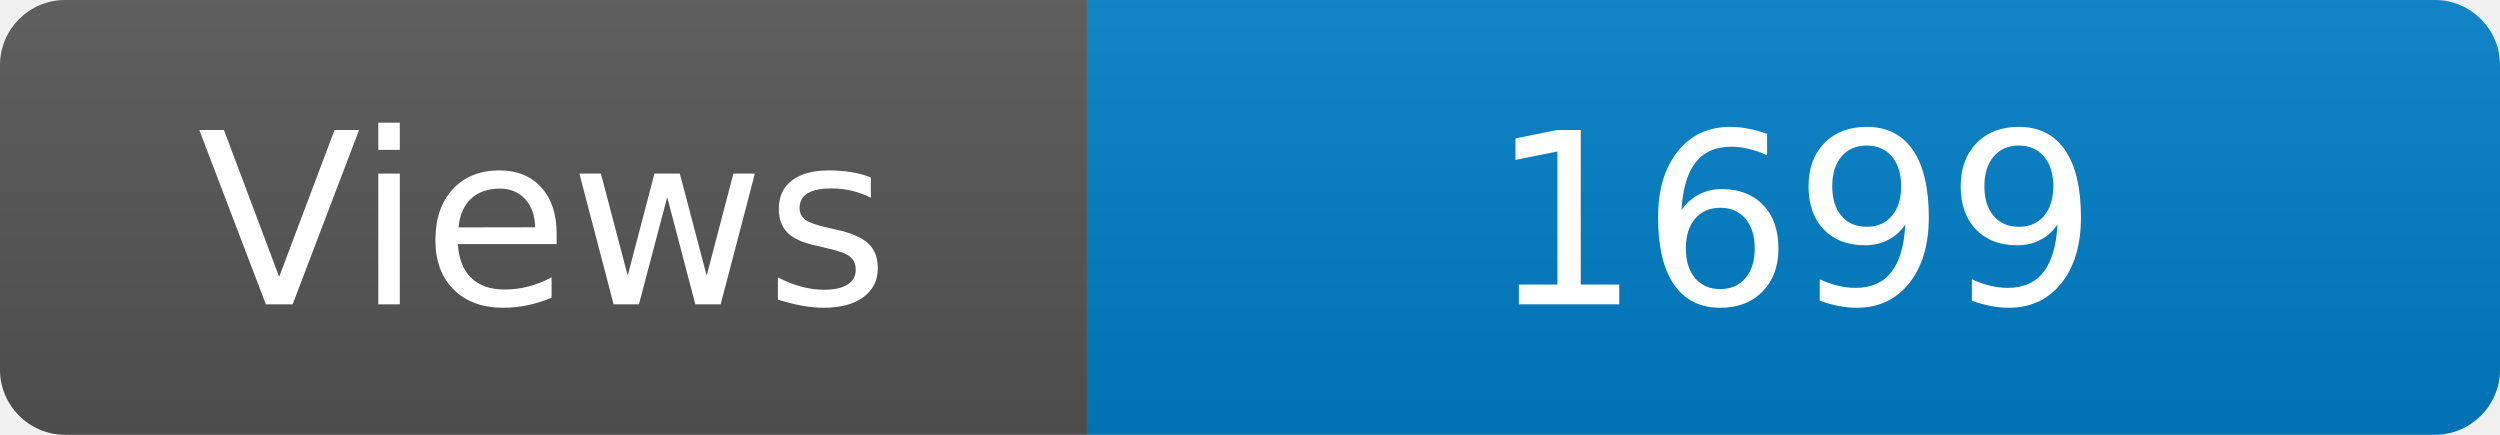
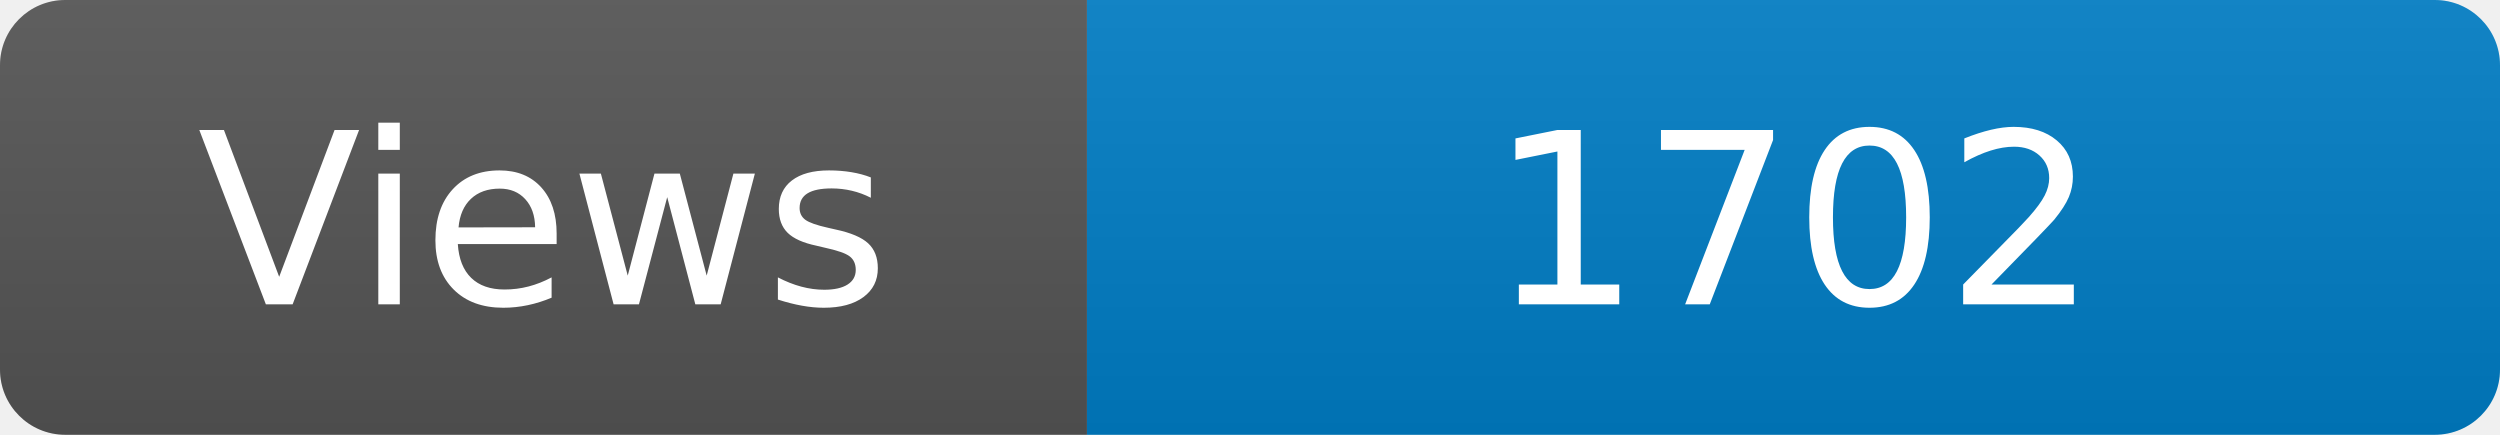
<svg xmlns="http://www.w3.org/2000/svg" width="115" height="20" role="img" aria-label="Maintained?: yes">
  <linearGradient id="s" x2="0" y2="100%">
    <stop offset="0" stop-color="#bbb" stop-opacity=".1" />
    <stop offset="1" stop-opacity=".1" />
  </linearGradient>
  <clipPath id="r">
    <rect width="115" height="20" rx="3" fill="#fff" />
  </clipPath>
  <g clip-path="url(#r)">
    <rect width="50" height="20" fill="#555" />
    <rect x="50" width="160" height="20" fill="#007ec6" />
    <rect width="115" height="20" fill="url(#s)" />
  </g>
  <g fill="#fff" text-anchor="middle" font-family="Verdana,Geneva,DejaVu Sans,sans-serif" font-size="110">
    <text x="250" y="140" transform="scale(.1)" fill="#fff">Views</text>
-     <text x="825" y="140" transform="scale(.1)" fill="#fff">1699</text>
+     <text x="825" y="140" transform="scale(.1)" fill="#fff">1702</text>
  </g>
</svg>
